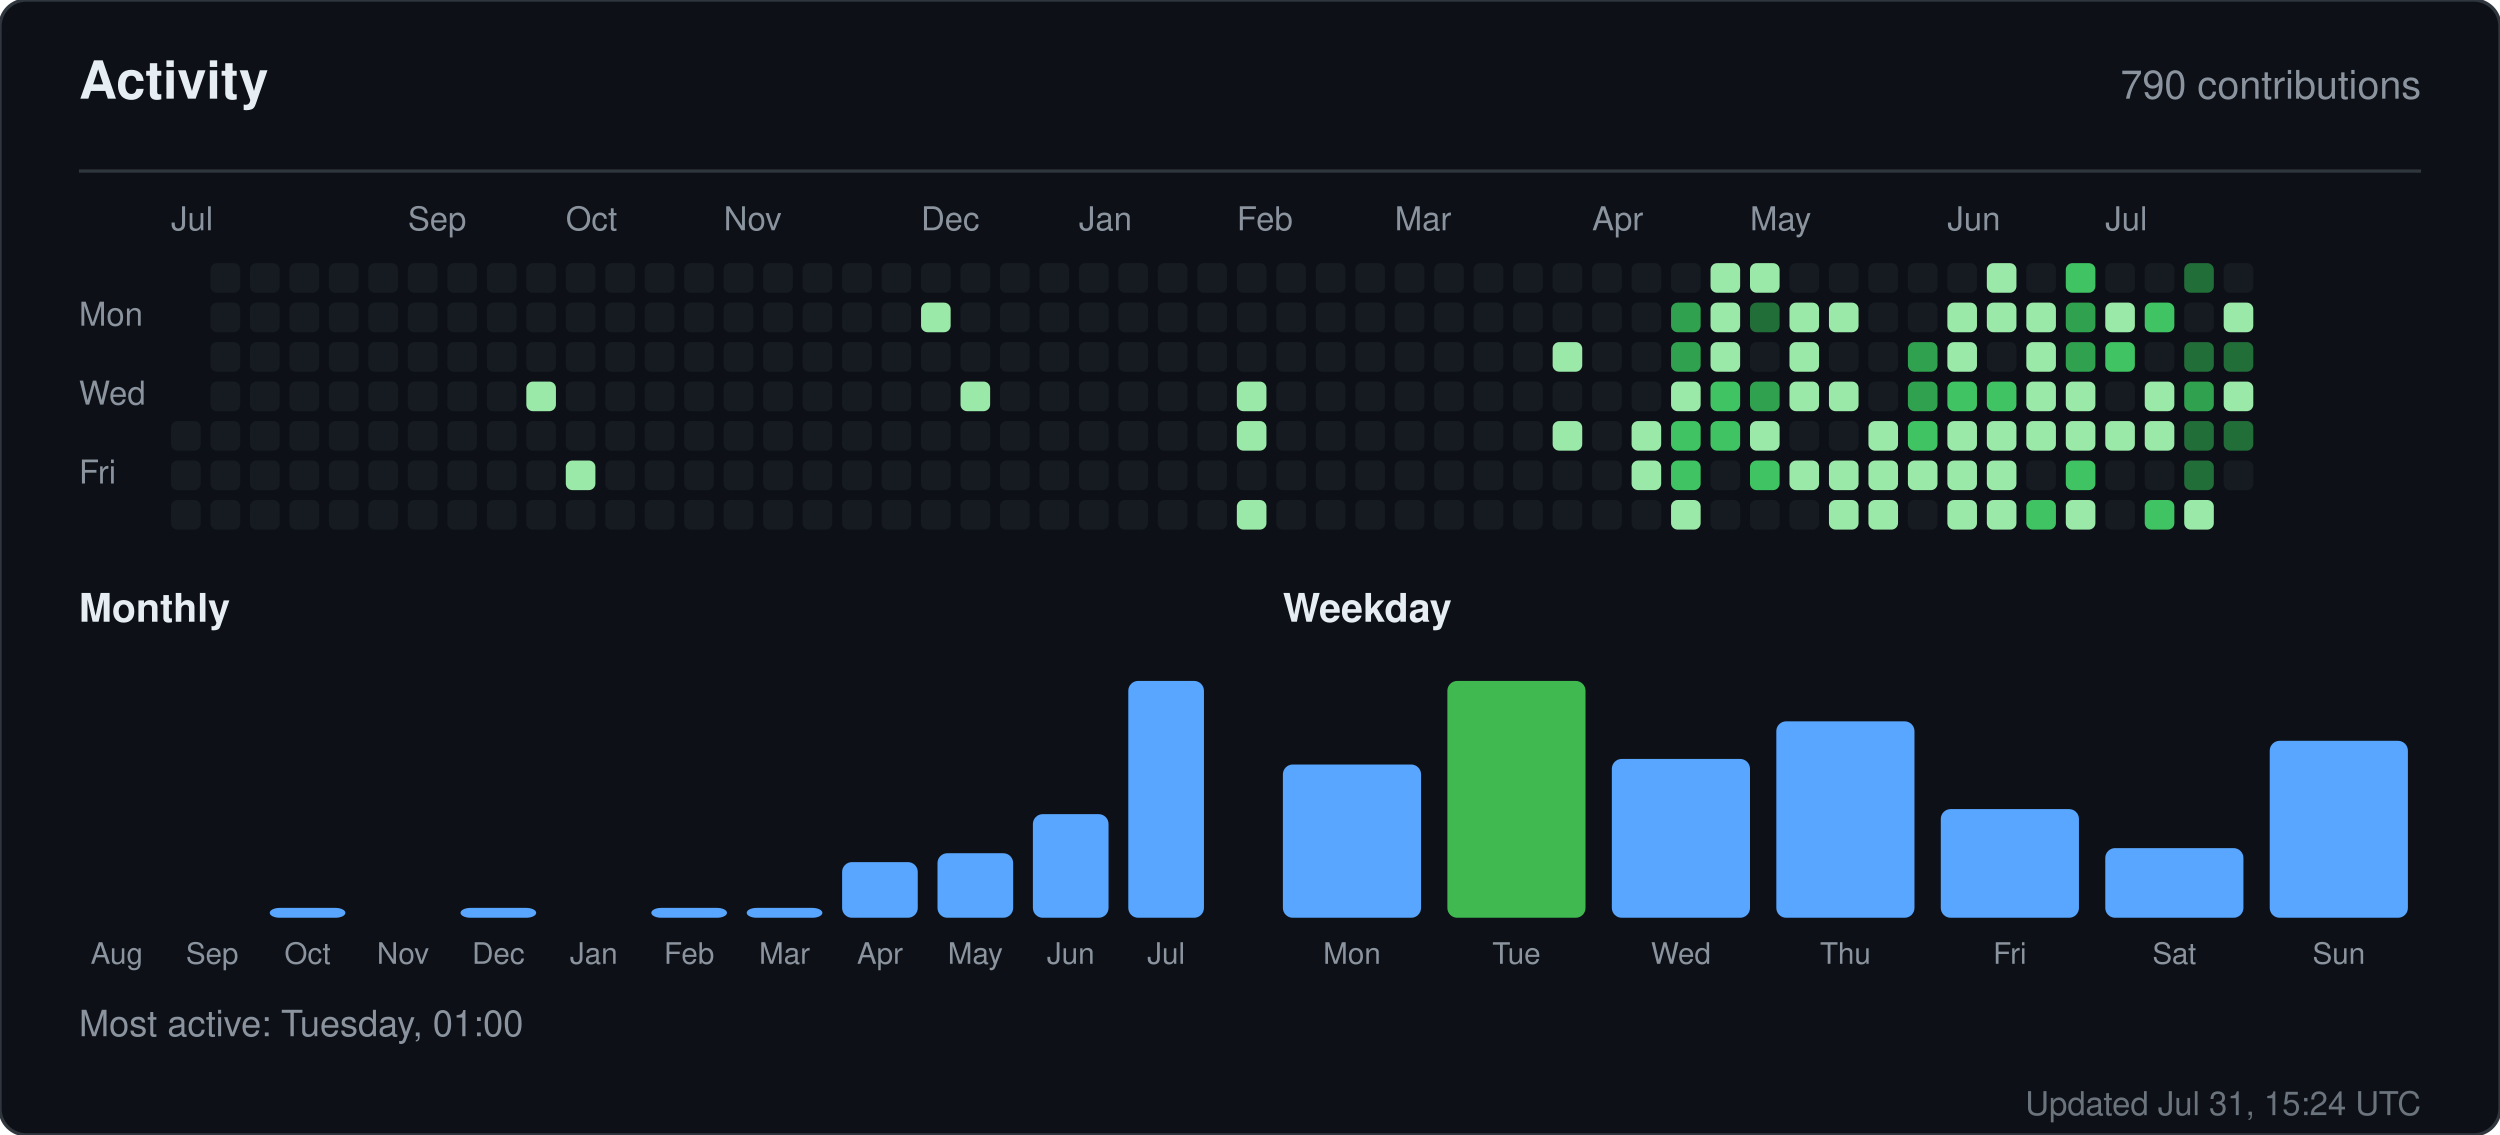
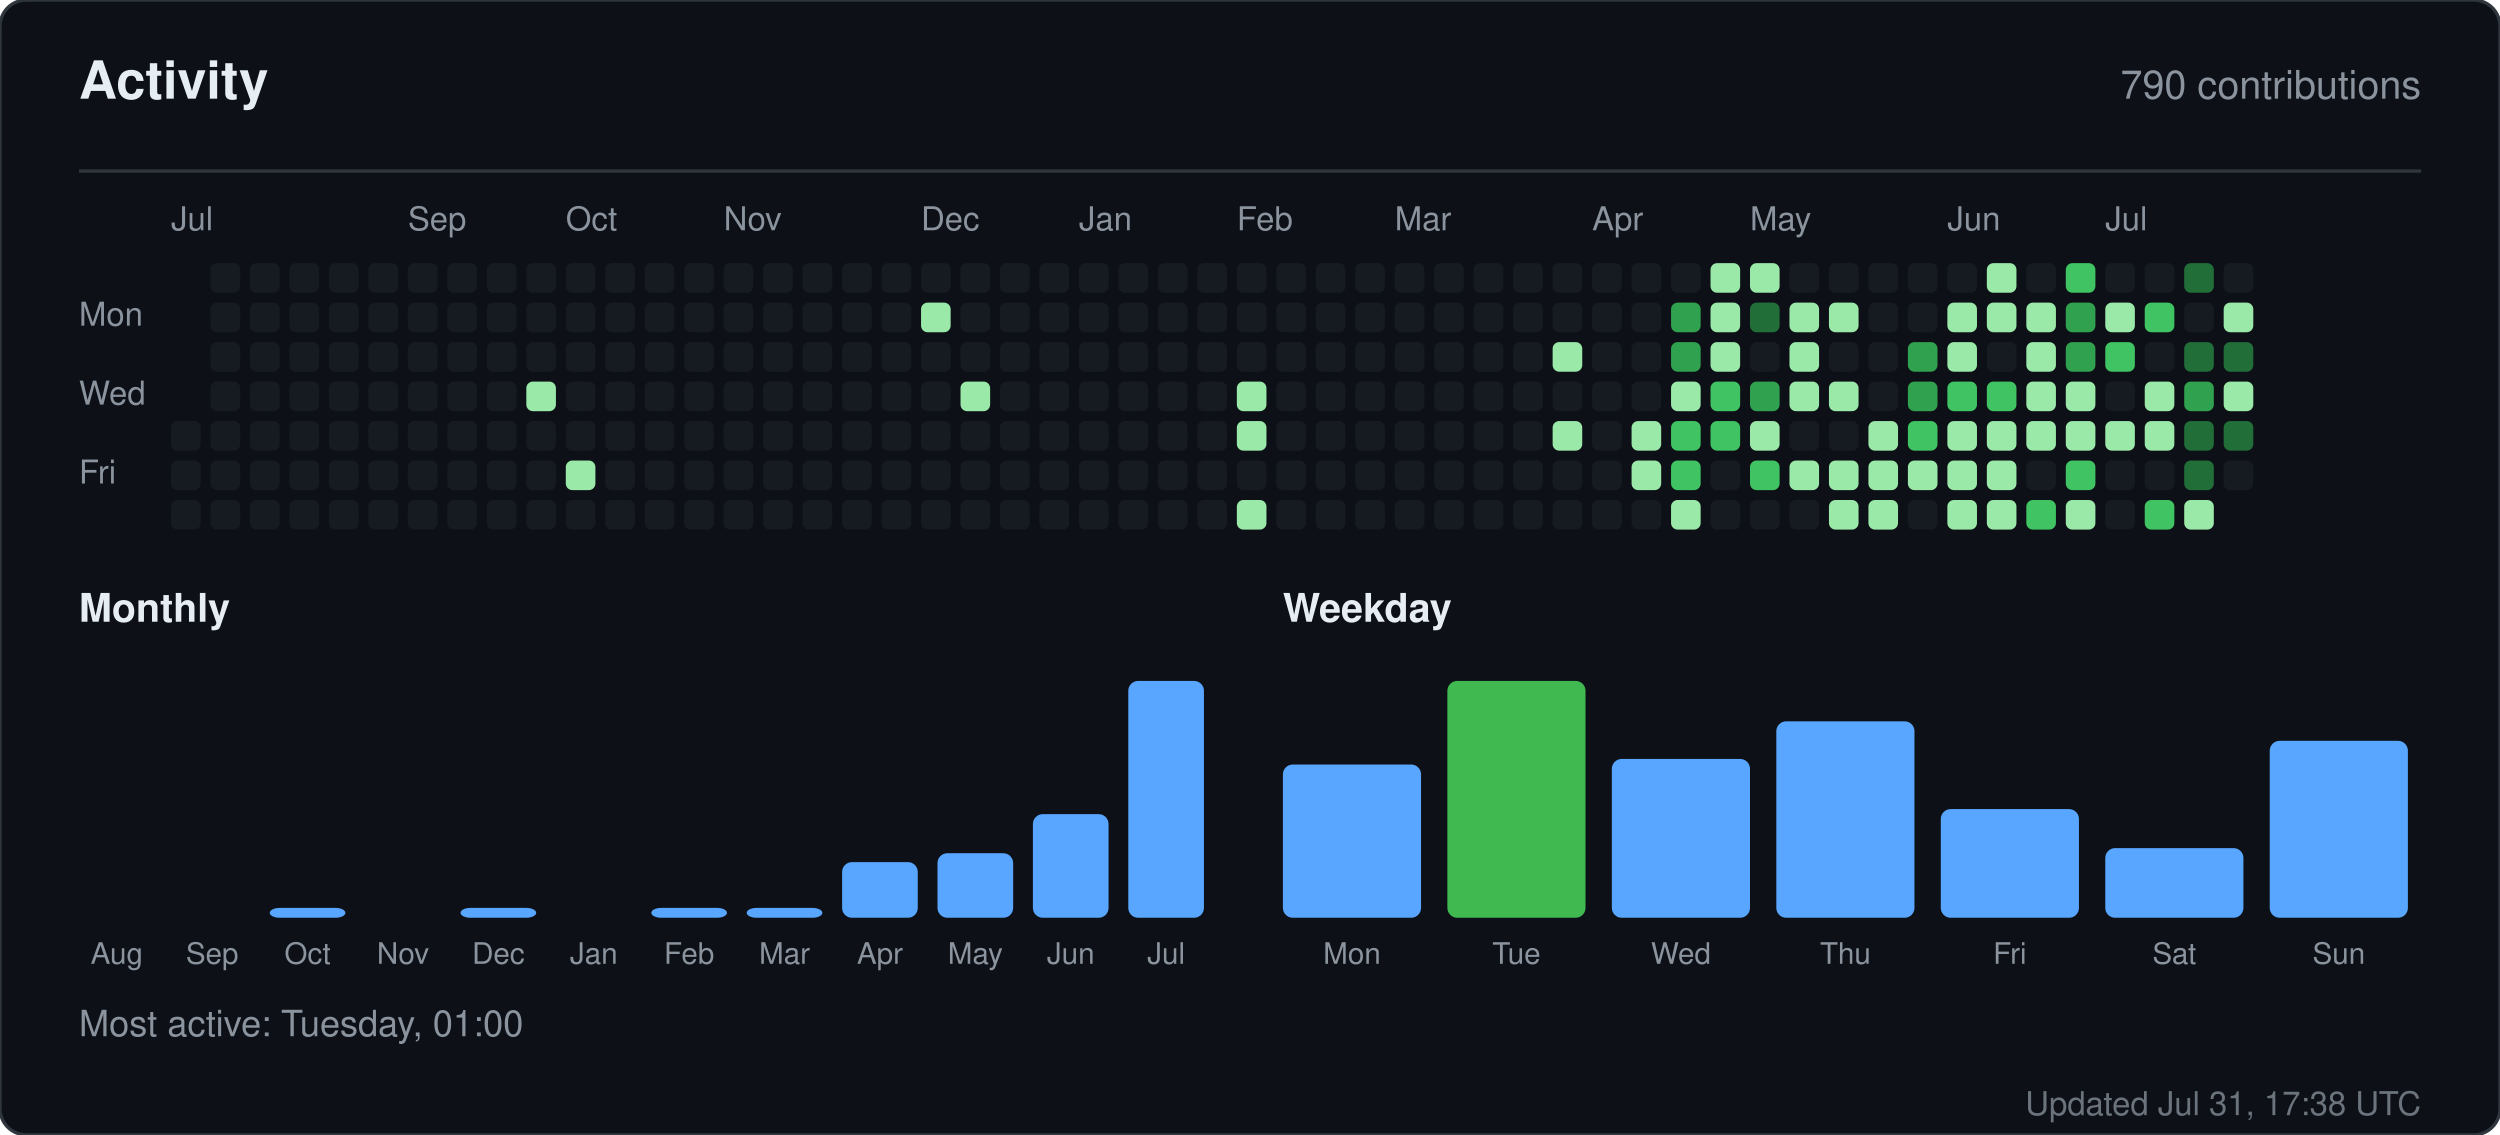
<svg xmlns="http://www.w3.org/2000/svg" width="760" height="345" viewBox="0 0 760 345" role="img" aria-label="Activity for sandiirawan12">
  <rect width="760" height="345" rx="8" fill="#0d1117" stroke="#30363d" />
  <g font-family="-apple-system, BlinkMacSystemFont, Segoe UI, Helvetica, Arial, sans-serif">
    <text x="24" y="30" fill="#e6edf3" font-size="16" font-weight="700">Activity</text>
    <text x="736" y="30" fill="#8b949e" font-size="12" text-anchor="end">790 contributions</text>
    <line x1="24" y1="52" x2="736" y2="52" stroke="#30363d" />
    <text x="52" y="70" fill="#8b949e" font-size="10">Jul</text>
    <text x="124" y="70" fill="#8b949e" font-size="10">Sep</text>
    <text x="172" y="70" fill="#8b949e" font-size="10">Oct</text>
    <text x="220" y="70" fill="#8b949e" font-size="10">Nov</text>
    <text x="280" y="70" fill="#8b949e" font-size="10">Dec</text>
    <text x="328" y="70" fill="#8b949e" font-size="10">Jan</text>
    <text x="376" y="70" fill="#8b949e" font-size="10">Feb</text>
    <text x="424" y="70" fill="#8b949e" font-size="10">Mar</text>
    <text x="484" y="70" fill="#8b949e" font-size="10">Apr</text>
    <text x="532" y="70" fill="#8b949e" font-size="10">May</text>
    <text x="592" y="70" fill="#8b949e" font-size="10">Jun</text>
    <text x="640" y="70" fill="#8b949e" font-size="10">Jul</text>
    <text x="24" y="99" fill="#8b949e" font-size="10">Mon</text>
    <text x="24" y="123" fill="#8b949e" font-size="10">Wed</text>
    <text x="24" y="147" fill="#8b949e" font-size="10">Fri</text>
    <rect x="52" y="128" width="9" height="9" rx="2" fill="#161b22" />
    <rect x="52" y="140" width="9" height="9" rx="2" fill="#161b22" />
    <rect x="52" y="152" width="9" height="9" rx="2" fill="#161b22" />
    <rect x="64" y="80" width="9" height="9" rx="2" fill="#161b22" />
    <rect x="64" y="92" width="9" height="9" rx="2" fill="#161b22" />
    <rect x="64" y="104" width="9" height="9" rx="2" fill="#161b22" />
    <rect x="64" y="116" width="9" height="9" rx="2" fill="#161b22" />
    <rect x="64" y="128" width="9" height="9" rx="2" fill="#161b22" />
    <rect x="64" y="140" width="9" height="9" rx="2" fill="#161b22" />
    <rect x="64" y="152" width="9" height="9" rx="2" fill="#161b22" />
    <rect x="76" y="80" width="9" height="9" rx="2" fill="#161b22" />
    <rect x="76" y="92" width="9" height="9" rx="2" fill="#161b22" />
    <rect x="76" y="104" width="9" height="9" rx="2" fill="#161b22" />
    <rect x="76" y="116" width="9" height="9" rx="2" fill="#161b22" />
    <rect x="76" y="128" width="9" height="9" rx="2" fill="#161b22" />
    <rect x="76" y="140" width="9" height="9" rx="2" fill="#161b22" />
    <rect x="76" y="152" width="9" height="9" rx="2" fill="#161b22" />
    <rect x="88" y="80" width="9" height="9" rx="2" fill="#161b22" />
    <rect x="88" y="92" width="9" height="9" rx="2" fill="#161b22" />
    <rect x="88" y="104" width="9" height="9" rx="2" fill="#161b22" />
    <rect x="88" y="116" width="9" height="9" rx="2" fill="#161b22" />
    <rect x="88" y="128" width="9" height="9" rx="2" fill="#161b22" />
    <rect x="88" y="140" width="9" height="9" rx="2" fill="#161b22" />
    <rect x="88" y="152" width="9" height="9" rx="2" fill="#161b22" />
    <rect x="100" y="80" width="9" height="9" rx="2" fill="#161b22" />
    <rect x="100" y="92" width="9" height="9" rx="2" fill="#161b22" />
    <rect x="100" y="104" width="9" height="9" rx="2" fill="#161b22" />
    <rect x="100" y="116" width="9" height="9" rx="2" fill="#161b22" />
    <rect x="100" y="128" width="9" height="9" rx="2" fill="#161b22" />
    <rect x="100" y="140" width="9" height="9" rx="2" fill="#161b22" />
    <rect x="100" y="152" width="9" height="9" rx="2" fill="#161b22" />
    <rect x="112" y="80" width="9" height="9" rx="2" fill="#161b22" />
    <rect x="112" y="92" width="9" height="9" rx="2" fill="#161b22" />
    <rect x="112" y="104" width="9" height="9" rx="2" fill="#161b22" />
    <rect x="112" y="116" width="9" height="9" rx="2" fill="#161b22" />
    <rect x="112" y="128" width="9" height="9" rx="2" fill="#161b22" />
    <rect x="112" y="140" width="9" height="9" rx="2" fill="#161b22" />
    <rect x="112" y="152" width="9" height="9" rx="2" fill="#161b22" />
    <rect x="124" y="80" width="9" height="9" rx="2" fill="#161b22" />
    <rect x="124" y="92" width="9" height="9" rx="2" fill="#161b22" />
    <rect x="124" y="104" width="9" height="9" rx="2" fill="#161b22" />
    <rect x="124" y="116" width="9" height="9" rx="2" fill="#161b22" />
    <rect x="124" y="128" width="9" height="9" rx="2" fill="#161b22" />
    <rect x="124" y="140" width="9" height="9" rx="2" fill="#161b22" />
    <rect x="124" y="152" width="9" height="9" rx="2" fill="#161b22" />
    <rect x="136" y="80" width="9" height="9" rx="2" fill="#161b22" />
    <rect x="136" y="92" width="9" height="9" rx="2" fill="#161b22" />
    <rect x="136" y="104" width="9" height="9" rx="2" fill="#161b22" />
    <rect x="136" y="116" width="9" height="9" rx="2" fill="#161b22" />
    <rect x="136" y="128" width="9" height="9" rx="2" fill="#161b22" />
    <rect x="136" y="140" width="9" height="9" rx="2" fill="#161b22" />
    <rect x="136" y="152" width="9" height="9" rx="2" fill="#161b22" />
    <rect x="148" y="80" width="9" height="9" rx="2" fill="#161b22" />
    <rect x="148" y="92" width="9" height="9" rx="2" fill="#161b22" />
    <rect x="148" y="104" width="9" height="9" rx="2" fill="#161b22" />
    <rect x="148" y="116" width="9" height="9" rx="2" fill="#161b22" />
    <rect x="148" y="128" width="9" height="9" rx="2" fill="#161b22" />
    <rect x="148" y="140" width="9" height="9" rx="2" fill="#161b22" />
    <rect x="148" y="152" width="9" height="9" rx="2" fill="#161b22" />
    <rect x="160" y="80" width="9" height="9" rx="2" fill="#161b22" />
    <rect x="160" y="92" width="9" height="9" rx="2" fill="#161b22" />
    <rect x="160" y="104" width="9" height="9" rx="2" fill="#161b22" />
    <rect x="160" y="116" width="9" height="9" rx="2" fill="#9be9a8" />
    <rect x="160" y="128" width="9" height="9" rx="2" fill="#161b22" />
    <rect x="160" y="140" width="9" height="9" rx="2" fill="#161b22" />
    <rect x="160" y="152" width="9" height="9" rx="2" fill="#161b22" />
    <rect x="172" y="80" width="9" height="9" rx="2" fill="#161b22" />
    <rect x="172" y="92" width="9" height="9" rx="2" fill="#161b22" />
    <rect x="172" y="104" width="9" height="9" rx="2" fill="#161b22" />
    <rect x="172" y="116" width="9" height="9" rx="2" fill="#161b22" />
    <rect x="172" y="128" width="9" height="9" rx="2" fill="#161b22" />
    <rect x="172" y="140" width="9" height="9" rx="2" fill="#9be9a8" />
    <rect x="172" y="152" width="9" height="9" rx="2" fill="#161b22" />
    <rect x="184" y="80" width="9" height="9" rx="2" fill="#161b22" />
    <rect x="184" y="92" width="9" height="9" rx="2" fill="#161b22" />
    <rect x="184" y="104" width="9" height="9" rx="2" fill="#161b22" />
    <rect x="184" y="116" width="9" height="9" rx="2" fill="#161b22" />
    <rect x="184" y="128" width="9" height="9" rx="2" fill="#161b22" />
    <rect x="184" y="140" width="9" height="9" rx="2" fill="#161b22" />
    <rect x="184" y="152" width="9" height="9" rx="2" fill="#161b22" />
    <rect x="196" y="80" width="9" height="9" rx="2" fill="#161b22" />
    <rect x="196" y="92" width="9" height="9" rx="2" fill="#161b22" />
    <rect x="196" y="104" width="9" height="9" rx="2" fill="#161b22" />
    <rect x="196" y="116" width="9" height="9" rx="2" fill="#161b22" />
    <rect x="196" y="128" width="9" height="9" rx="2" fill="#161b22" />
    <rect x="196" y="140" width="9" height="9" rx="2" fill="#161b22" />
    <rect x="196" y="152" width="9" height="9" rx="2" fill="#161b22" />
    <rect x="208" y="80" width="9" height="9" rx="2" fill="#161b22" />
    <rect x="208" y="92" width="9" height="9" rx="2" fill="#161b22" />
    <rect x="208" y="104" width="9" height="9" rx="2" fill="#161b22" />
    <rect x="208" y="116" width="9" height="9" rx="2" fill="#161b22" />
    <rect x="208" y="128" width="9" height="9" rx="2" fill="#161b22" />
    <rect x="208" y="140" width="9" height="9" rx="2" fill="#161b22" />
    <rect x="208" y="152" width="9" height="9" rx="2" fill="#161b22" />
    <rect x="220" y="80" width="9" height="9" rx="2" fill="#161b22" />
    <rect x="220" y="92" width="9" height="9" rx="2" fill="#161b22" />
    <rect x="220" y="104" width="9" height="9" rx="2" fill="#161b22" />
    <rect x="220" y="116" width="9" height="9" rx="2" fill="#161b22" />
    <rect x="220" y="128" width="9" height="9" rx="2" fill="#161b22" />
    <rect x="220" y="140" width="9" height="9" rx="2" fill="#161b22" />
    <rect x="220" y="152" width="9" height="9" rx="2" fill="#161b22" />
    <rect x="232" y="80" width="9" height="9" rx="2" fill="#161b22" />
    <rect x="232" y="92" width="9" height="9" rx="2" fill="#161b22" />
    <rect x="232" y="104" width="9" height="9" rx="2" fill="#161b22" />
    <rect x="232" y="116" width="9" height="9" rx="2" fill="#161b22" />
    <rect x="232" y="128" width="9" height="9" rx="2" fill="#161b22" />
    <rect x="232" y="140" width="9" height="9" rx="2" fill="#161b22" />
    <rect x="232" y="152" width="9" height="9" rx="2" fill="#161b22" />
    <rect x="244" y="80" width="9" height="9" rx="2" fill="#161b22" />
    <rect x="244" y="92" width="9" height="9" rx="2" fill="#161b22" />
    <rect x="244" y="104" width="9" height="9" rx="2" fill="#161b22" />
    <rect x="244" y="116" width="9" height="9" rx="2" fill="#161b22" />
    <rect x="244" y="128" width="9" height="9" rx="2" fill="#161b22" />
    <rect x="244" y="140" width="9" height="9" rx="2" fill="#161b22" />
    <rect x="244" y="152" width="9" height="9" rx="2" fill="#161b22" />
    <rect x="256" y="80" width="9" height="9" rx="2" fill="#161b22" />
    <rect x="256" y="92" width="9" height="9" rx="2" fill="#161b22" />
    <rect x="256" y="104" width="9" height="9" rx="2" fill="#161b22" />
    <rect x="256" y="116" width="9" height="9" rx="2" fill="#161b22" />
    <rect x="256" y="128" width="9" height="9" rx="2" fill="#161b22" />
    <rect x="256" y="140" width="9" height="9" rx="2" fill="#161b22" />
    <rect x="256" y="152" width="9" height="9" rx="2" fill="#161b22" />
    <rect x="268" y="80" width="9" height="9" rx="2" fill="#161b22" />
    <rect x="268" y="92" width="9" height="9" rx="2" fill="#161b22" />
    <rect x="268" y="104" width="9" height="9" rx="2" fill="#161b22" />
    <rect x="268" y="116" width="9" height="9" rx="2" fill="#161b22" />
    <rect x="268" y="128" width="9" height="9" rx="2" fill="#161b22" />
    <rect x="268" y="140" width="9" height="9" rx="2" fill="#161b22" />
    <rect x="268" y="152" width="9" height="9" rx="2" fill="#161b22" />
    <rect x="280" y="80" width="9" height="9" rx="2" fill="#161b22" />
    <rect x="280" y="92" width="9" height="9" rx="2" fill="#9be9a8" />
    <rect x="280" y="104" width="9" height="9" rx="2" fill="#161b22" />
    <rect x="280" y="116" width="9" height="9" rx="2" fill="#161b22" />
    <rect x="280" y="128" width="9" height="9" rx="2" fill="#161b22" />
    <rect x="280" y="140" width="9" height="9" rx="2" fill="#161b22" />
    <rect x="280" y="152" width="9" height="9" rx="2" fill="#161b22" />
    <rect x="292" y="80" width="9" height="9" rx="2" fill="#161b22" />
    <rect x="292" y="92" width="9" height="9" rx="2" fill="#161b22" />
    <rect x="292" y="104" width="9" height="9" rx="2" fill="#161b22" />
    <rect x="292" y="116" width="9" height="9" rx="2" fill="#9be9a8" />
    <rect x="292" y="128" width="9" height="9" rx="2" fill="#161b22" />
    <rect x="292" y="140" width="9" height="9" rx="2" fill="#161b22" />
    <rect x="292" y="152" width="9" height="9" rx="2" fill="#161b22" />
    <rect x="304" y="80" width="9" height="9" rx="2" fill="#161b22" />
    <rect x="304" y="92" width="9" height="9" rx="2" fill="#161b22" />
    <rect x="304" y="104" width="9" height="9" rx="2" fill="#161b22" />
    <rect x="304" y="116" width="9" height="9" rx="2" fill="#161b22" />
    <rect x="304" y="128" width="9" height="9" rx="2" fill="#161b22" />
    <rect x="304" y="140" width="9" height="9" rx="2" fill="#161b22" />
    <rect x="304" y="152" width="9" height="9" rx="2" fill="#161b22" />
    <rect x="316" y="80" width="9" height="9" rx="2" fill="#161b22" />
    <rect x="316" y="92" width="9" height="9" rx="2" fill="#161b22" />
    <rect x="316" y="104" width="9" height="9" rx="2" fill="#161b22" />
    <rect x="316" y="116" width="9" height="9" rx="2" fill="#161b22" />
    <rect x="316" y="128" width="9" height="9" rx="2" fill="#161b22" />
    <rect x="316" y="140" width="9" height="9" rx="2" fill="#161b22" />
    <rect x="316" y="152" width="9" height="9" rx="2" fill="#161b22" />
    <rect x="328" y="80" width="9" height="9" rx="2" fill="#161b22" />
    <rect x="328" y="92" width="9" height="9" rx="2" fill="#161b22" />
    <rect x="328" y="104" width="9" height="9" rx="2" fill="#161b22" />
    <rect x="328" y="116" width="9" height="9" rx="2" fill="#161b22" />
    <rect x="328" y="128" width="9" height="9" rx="2" fill="#161b22" />
    <rect x="328" y="140" width="9" height="9" rx="2" fill="#161b22" />
    <rect x="328" y="152" width="9" height="9" rx="2" fill="#161b22" />
    <rect x="340" y="80" width="9" height="9" rx="2" fill="#161b22" />
    <rect x="340" y="92" width="9" height="9" rx="2" fill="#161b22" />
    <rect x="340" y="104" width="9" height="9" rx="2" fill="#161b22" />
    <rect x="340" y="116" width="9" height="9" rx="2" fill="#161b22" />
    <rect x="340" y="128" width="9" height="9" rx="2" fill="#161b22" />
    <rect x="340" y="140" width="9" height="9" rx="2" fill="#161b22" />
    <rect x="340" y="152" width="9" height="9" rx="2" fill="#161b22" />
    <rect x="352" y="80" width="9" height="9" rx="2" fill="#161b22" />
    <rect x="352" y="92" width="9" height="9" rx="2" fill="#161b22" />
    <rect x="352" y="104" width="9" height="9" rx="2" fill="#161b22" />
    <rect x="352" y="116" width="9" height="9" rx="2" fill="#161b22" />
    <rect x="352" y="128" width="9" height="9" rx="2" fill="#161b22" />
    <rect x="352" y="140" width="9" height="9" rx="2" fill="#161b22" />
    <rect x="352" y="152" width="9" height="9" rx="2" fill="#161b22" />
    <rect x="364" y="80" width="9" height="9" rx="2" fill="#161b22" />
    <rect x="364" y="92" width="9" height="9" rx="2" fill="#161b22" />
    <rect x="364" y="104" width="9" height="9" rx="2" fill="#161b22" />
    <rect x="364" y="116" width="9" height="9" rx="2" fill="#161b22" />
    <rect x="364" y="128" width="9" height="9" rx="2" fill="#161b22" />
    <rect x="364" y="140" width="9" height="9" rx="2" fill="#161b22" />
    <rect x="364" y="152" width="9" height="9" rx="2" fill="#161b22" />
    <rect x="376" y="80" width="9" height="9" rx="2" fill="#161b22" />
    <rect x="376" y="92" width="9" height="9" rx="2" fill="#161b22" />
    <rect x="376" y="104" width="9" height="9" rx="2" fill="#161b22" />
    <rect x="376" y="116" width="9" height="9" rx="2" fill="#9be9a8" />
    <rect x="376" y="128" width="9" height="9" rx="2" fill="#9be9a8" />
    <rect x="376" y="140" width="9" height="9" rx="2" fill="#161b22" />
    <rect x="376" y="152" width="9" height="9" rx="2" fill="#9be9a8" />
    <rect x="388" y="80" width="9" height="9" rx="2" fill="#161b22" />
    <rect x="388" y="92" width="9" height="9" rx="2" fill="#161b22" />
    <rect x="388" y="104" width="9" height="9" rx="2" fill="#161b22" />
    <rect x="388" y="116" width="9" height="9" rx="2" fill="#161b22" />
    <rect x="388" y="128" width="9" height="9" rx="2" fill="#161b22" />
    <rect x="388" y="140" width="9" height="9" rx="2" fill="#161b22" />
    <rect x="388" y="152" width="9" height="9" rx="2" fill="#161b22" />
    <rect x="400" y="80" width="9" height="9" rx="2" fill="#161b22" />
    <rect x="400" y="92" width="9" height="9" rx="2" fill="#161b22" />
    <rect x="400" y="104" width="9" height="9" rx="2" fill="#161b22" />
    <rect x="400" y="116" width="9" height="9" rx="2" fill="#161b22" />
    <rect x="400" y="128" width="9" height="9" rx="2" fill="#161b22" />
    <rect x="400" y="140" width="9" height="9" rx="2" fill="#161b22" />
    <rect x="400" y="152" width="9" height="9" rx="2" fill="#161b22" />
    <rect x="412" y="80" width="9" height="9" rx="2" fill="#161b22" />
    <rect x="412" y="92" width="9" height="9" rx="2" fill="#161b22" />
    <rect x="412" y="104" width="9" height="9" rx="2" fill="#161b22" />
    <rect x="412" y="116" width="9" height="9" rx="2" fill="#161b22" />
    <rect x="412" y="128" width="9" height="9" rx="2" fill="#161b22" />
    <rect x="412" y="140" width="9" height="9" rx="2" fill="#161b22" />
    <rect x="412" y="152" width="9" height="9" rx="2" fill="#161b22" />
    <rect x="424" y="80" width="9" height="9" rx="2" fill="#161b22" />
    <rect x="424" y="92" width="9" height="9" rx="2" fill="#161b22" />
    <rect x="424" y="104" width="9" height="9" rx="2" fill="#161b22" />
    <rect x="424" y="116" width="9" height="9" rx="2" fill="#161b22" />
    <rect x="424" y="128" width="9" height="9" rx="2" fill="#161b22" />
    <rect x="424" y="140" width="9" height="9" rx="2" fill="#161b22" />
    <rect x="424" y="152" width="9" height="9" rx="2" fill="#161b22" />
    <rect x="436" y="80" width="9" height="9" rx="2" fill="#161b22" />
    <rect x="436" y="92" width="9" height="9" rx="2" fill="#161b22" />
    <rect x="436" y="104" width="9" height="9" rx="2" fill="#161b22" />
    <rect x="436" y="116" width="9" height="9" rx="2" fill="#161b22" />
    <rect x="436" y="128" width="9" height="9" rx="2" fill="#161b22" />
    <rect x="436" y="140" width="9" height="9" rx="2" fill="#161b22" />
    <rect x="436" y="152" width="9" height="9" rx="2" fill="#161b22" />
    <rect x="448" y="80" width="9" height="9" rx="2" fill="#161b22" />
    <rect x="448" y="92" width="9" height="9" rx="2" fill="#161b22" />
    <rect x="448" y="104" width="9" height="9" rx="2" fill="#161b22" />
    <rect x="448" y="116" width="9" height="9" rx="2" fill="#161b22" />
    <rect x="448" y="128" width="9" height="9" rx="2" fill="#161b22" />
    <rect x="448" y="140" width="9" height="9" rx="2" fill="#161b22" />
    <rect x="448" y="152" width="9" height="9" rx="2" fill="#161b22" />
    <rect x="460" y="80" width="9" height="9" rx="2" fill="#161b22" />
    <rect x="460" y="92" width="9" height="9" rx="2" fill="#161b22" />
    <rect x="460" y="104" width="9" height="9" rx="2" fill="#161b22" />
    <rect x="460" y="116" width="9" height="9" rx="2" fill="#161b22" />
    <rect x="460" y="128" width="9" height="9" rx="2" fill="#161b22" />
    <rect x="460" y="140" width="9" height="9" rx="2" fill="#161b22" />
    <rect x="460" y="152" width="9" height="9" rx="2" fill="#161b22" />
    <rect x="472" y="80" width="9" height="9" rx="2" fill="#161b22" />
    <rect x="472" y="92" width="9" height="9" rx="2" fill="#161b22" />
    <rect x="472" y="104" width="9" height="9" rx="2" fill="#9be9a8" />
    <rect x="472" y="116" width="9" height="9" rx="2" fill="#161b22" />
    <rect x="472" y="128" width="9" height="9" rx="2" fill="#9be9a8" />
    <rect x="472" y="140" width="9" height="9" rx="2" fill="#161b22" />
    <rect x="472" y="152" width="9" height="9" rx="2" fill="#161b22" />
    <rect x="484" y="80" width="9" height="9" rx="2" fill="#161b22" />
    <rect x="484" y="92" width="9" height="9" rx="2" fill="#161b22" />
    <rect x="484" y="104" width="9" height="9" rx="2" fill="#161b22" />
    <rect x="484" y="116" width="9" height="9" rx="2" fill="#161b22" />
    <rect x="484" y="128" width="9" height="9" rx="2" fill="#161b22" />
    <rect x="484" y="140" width="9" height="9" rx="2" fill="#161b22" />
    <rect x="484" y="152" width="9" height="9" rx="2" fill="#161b22" />
    <rect x="496" y="80" width="9" height="9" rx="2" fill="#161b22" />
    <rect x="496" y="92" width="9" height="9" rx="2" fill="#161b22" />
    <rect x="496" y="104" width="9" height="9" rx="2" fill="#161b22" />
    <rect x="496" y="116" width="9" height="9" rx="2" fill="#161b22" />
    <rect x="496" y="128" width="9" height="9" rx="2" fill="#9be9a8" />
    <rect x="496" y="140" width="9" height="9" rx="2" fill="#9be9a8" />
    <rect x="496" y="152" width="9" height="9" rx="2" fill="#161b22" />
    <rect x="508" y="80" width="9" height="9" rx="2" fill="#161b22" />
    <rect x="508" y="92" width="9" height="9" rx="2" fill="#30a14e" />
    <rect x="508" y="104" width="9" height="9" rx="2" fill="#30a14e" />
    <rect x="508" y="116" width="9" height="9" rx="2" fill="#9be9a8" />
    <rect x="508" y="128" width="9" height="9" rx="2" fill="#40c463" />
    <rect x="508" y="140" width="9" height="9" rx="2" fill="#40c463" />
    <rect x="508" y="152" width="9" height="9" rx="2" fill="#9be9a8" />
    <rect x="520" y="80" width="9" height="9" rx="2" fill="#9be9a8" />
    <rect x="520" y="92" width="9" height="9" rx="2" fill="#9be9a8" />
    <rect x="520" y="104" width="9" height="9" rx="2" fill="#9be9a8" />
    <rect x="520" y="116" width="9" height="9" rx="2" fill="#40c463" />
    <rect x="520" y="128" width="9" height="9" rx="2" fill="#40c463" />
    <rect x="520" y="140" width="9" height="9" rx="2" fill="#161b22" />
    <rect x="520" y="152" width="9" height="9" rx="2" fill="#161b22" />
    <rect x="532" y="80" width="9" height="9" rx="2" fill="#9be9a8" />
    <rect x="532" y="92" width="9" height="9" rx="2" fill="#216e39" />
    <rect x="532" y="104" width="9" height="9" rx="2" fill="#161b22" />
    <rect x="532" y="116" width="9" height="9" rx="2" fill="#30a14e" />
    <rect x="532" y="128" width="9" height="9" rx="2" fill="#9be9a8" />
    <rect x="532" y="140" width="9" height="9" rx="2" fill="#40c463" />
    <rect x="532" y="152" width="9" height="9" rx="2" fill="#161b22" />
    <rect x="544" y="80" width="9" height="9" rx="2" fill="#161b22" />
    <rect x="544" y="92" width="9" height="9" rx="2" fill="#9be9a8" />
    <rect x="544" y="104" width="9" height="9" rx="2" fill="#9be9a8" />
    <rect x="544" y="116" width="9" height="9" rx="2" fill="#9be9a8" />
    <rect x="544" y="128" width="9" height="9" rx="2" fill="#161b22" />
    <rect x="544" y="140" width="9" height="9" rx="2" fill="#9be9a8" />
    <rect x="544" y="152" width="9" height="9" rx="2" fill="#161b22" />
    <rect x="556" y="80" width="9" height="9" rx="2" fill="#161b22" />
    <rect x="556" y="92" width="9" height="9" rx="2" fill="#9be9a8" />
    <rect x="556" y="104" width="9" height="9" rx="2" fill="#161b22" />
    <rect x="556" y="116" width="9" height="9" rx="2" fill="#9be9a8" />
    <rect x="556" y="128" width="9" height="9" rx="2" fill="#161b22" />
    <rect x="556" y="140" width="9" height="9" rx="2" fill="#9be9a8" />
    <rect x="556" y="152" width="9" height="9" rx="2" fill="#9be9a8" />
    <rect x="568" y="80" width="9" height="9" rx="2" fill="#161b22" />
    <rect x="568" y="92" width="9" height="9" rx="2" fill="#161b22" />
    <rect x="568" y="104" width="9" height="9" rx="2" fill="#161b22" />
    <rect x="568" y="116" width="9" height="9" rx="2" fill="#161b22" />
    <rect x="568" y="128" width="9" height="9" rx="2" fill="#9be9a8" />
    <rect x="568" y="140" width="9" height="9" rx="2" fill="#9be9a8" />
    <rect x="568" y="152" width="9" height="9" rx="2" fill="#9be9a8" />
    <rect x="580" y="80" width="9" height="9" rx="2" fill="#161b22" />
    <rect x="580" y="92" width="9" height="9" rx="2" fill="#161b22" />
    <rect x="580" y="104" width="9" height="9" rx="2" fill="#30a14e" />
    <rect x="580" y="116" width="9" height="9" rx="2" fill="#30a14e" />
    <rect x="580" y="128" width="9" height="9" rx="2" fill="#40c463" />
    <rect x="580" y="140" width="9" height="9" rx="2" fill="#9be9a8" />
    <rect x="580" y="152" width="9" height="9" rx="2" fill="#161b22" />
    <rect x="592" y="80" width="9" height="9" rx="2" fill="#161b22" />
    <rect x="592" y="92" width="9" height="9" rx="2" fill="#9be9a8" />
    <rect x="592" y="104" width="9" height="9" rx="2" fill="#9be9a8" />
    <rect x="592" y="116" width="9" height="9" rx="2" fill="#40c463" />
    <rect x="592" y="128" width="9" height="9" rx="2" fill="#9be9a8" />
    <rect x="592" y="140" width="9" height="9" rx="2" fill="#9be9a8" />
    <rect x="592" y="152" width="9" height="9" rx="2" fill="#9be9a8" />
    <rect x="604" y="80" width="9" height="9" rx="2" fill="#9be9a8" />
    <rect x="604" y="92" width="9" height="9" rx="2" fill="#9be9a8" />
    <rect x="604" y="104" width="9" height="9" rx="2" fill="#161b22" />
    <rect x="604" y="116" width="9" height="9" rx="2" fill="#40c463" />
    <rect x="604" y="128" width="9" height="9" rx="2" fill="#9be9a8" />
    <rect x="604" y="140" width="9" height="9" rx="2" fill="#9be9a8" />
    <rect x="604" y="152" width="9" height="9" rx="2" fill="#9be9a8" />
    <rect x="616" y="80" width="9" height="9" rx="2" fill="#161b22" />
    <rect x="616" y="92" width="9" height="9" rx="2" fill="#9be9a8" />
    <rect x="616" y="104" width="9" height="9" rx="2" fill="#9be9a8" />
    <rect x="616" y="116" width="9" height="9" rx="2" fill="#9be9a8" />
    <rect x="616" y="128" width="9" height="9" rx="2" fill="#9be9a8" />
    <rect x="616" y="140" width="9" height="9" rx="2" fill="#161b22" />
    <rect x="616" y="152" width="9" height="9" rx="2" fill="#40c463" />
    <rect x="628" y="80" width="9" height="9" rx="2" fill="#40c463" />
    <rect x="628" y="92" width="9" height="9" rx="2" fill="#30a14e" />
    <rect x="628" y="104" width="9" height="9" rx="2" fill="#30a14e" />
    <rect x="628" y="116" width="9" height="9" rx="2" fill="#9be9a8" />
    <rect x="628" y="128" width="9" height="9" rx="2" fill="#9be9a8" />
    <rect x="628" y="140" width="9" height="9" rx="2" fill="#40c463" />
    <rect x="628" y="152" width="9" height="9" rx="2" fill="#9be9a8" />
    <rect x="640" y="80" width="9" height="9" rx="2" fill="#161b22" />
    <rect x="640" y="92" width="9" height="9" rx="2" fill="#9be9a8" />
    <rect x="640" y="104" width="9" height="9" rx="2" fill="#40c463" />
    <rect x="640" y="116" width="9" height="9" rx="2" fill="#161b22" />
    <rect x="640" y="128" width="9" height="9" rx="2" fill="#9be9a8" />
    <rect x="640" y="140" width="9" height="9" rx="2" fill="#161b22" />
    <rect x="640" y="152" width="9" height="9" rx="2" fill="#161b22" />
    <rect x="652" y="80" width="9" height="9" rx="2" fill="#161b22" />
    <rect x="652" y="92" width="9" height="9" rx="2" fill="#40c463" />
    <rect x="652" y="104" width="9" height="9" rx="2" fill="#161b22" />
    <rect x="652" y="116" width="9" height="9" rx="2" fill="#9be9a8" />
    <rect x="652" y="128" width="9" height="9" rx="2" fill="#9be9a8" />
    <rect x="652" y="140" width="9" height="9" rx="2" fill="#161b22" />
    <rect x="652" y="152" width="9" height="9" rx="2" fill="#40c463" />
    <rect x="664" y="80" width="9" height="9" rx="2" fill="#216e39" />
    <rect x="664" y="92" width="9" height="9" rx="2" fill="#161b22" />
    <rect x="664" y="104" width="9" height="9" rx="2" fill="#216e39" />
    <rect x="664" y="116" width="9" height="9" rx="2" fill="#30a14e" />
    <rect x="664" y="128" width="9" height="9" rx="2" fill="#216e39" />
    <rect x="664" y="140" width="9" height="9" rx="2" fill="#216e39" />
    <rect x="664" y="152" width="9" height="9" rx="2" fill="#9be9a8" />
    <rect x="676" y="80" width="9" height="9" rx="2" fill="#161b22" />
    <rect x="676" y="92" width="9" height="9" rx="2" fill="#9be9a8" />
    <rect x="676" y="104" width="9" height="9" rx="2" fill="#216e39" />
    <rect x="676" y="116" width="9" height="9" rx="2" fill="#9be9a8" />
    <rect x="676" y="128" width="9" height="9" rx="2" fill="#216e39" />
    <rect x="676" y="140" width="9" height="9" rx="2" fill="#161b22" />
    <text x="24" y="189" fill="#e6edf3" font-size="12" font-weight="600">Monthly</text>
    <text x="390" y="189" fill="#e6edf3" font-size="12" font-weight="600">Weekday</text>
    <rect x="24" y="279" width="23" height="0" rx="3" fill="#58a6ff" />
    <text x="35.5" y="293" fill="#8b949e" font-size="9" text-anchor="middle">Aug</text>
    <rect x="53" y="279" width="23" height="0" rx="3" fill="#58a6ff" />
    <text x="64.5" y="293" fill="#8b949e" font-size="9" text-anchor="middle">Sep</text>
    <rect x="82" y="276" width="23" height="3" rx="3" fill="#58a6ff" />
    <text x="93.5" y="293" fill="#8b949e" font-size="9" text-anchor="middle">Oct</text>
    <rect x="111" y="279" width="23" height="0" rx="3" fill="#58a6ff" />
    <text x="122.5" y="293" fill="#8b949e" font-size="9" text-anchor="middle">Nov</text>
    <rect x="140" y="276" width="23" height="3" rx="3" fill="#58a6ff" />
    <text x="151.5" y="293" fill="#8b949e" font-size="9" text-anchor="middle">Dec</text>
    <rect x="169" y="279" width="23" height="0" rx="3" fill="#58a6ff" />
    <text x="180.5" y="293" fill="#8b949e" font-size="9" text-anchor="middle">Jan</text>
    <rect x="198" y="276" width="23" height="3" rx="3" fill="#58a6ff" />
    <text x="209.5" y="293" fill="#8b949e" font-size="9" text-anchor="middle">Feb</text>
    <rect x="227" y="276" width="23" height="3" rx="3" fill="#58a6ff" />
    <text x="238.5" y="293" fill="#8b949e" font-size="9" text-anchor="middle">Mar</text>
    <rect x="256" y="262.08" width="23" height="16.92" rx="3" fill="#58a6ff" />
    <text x="267.5" y="293" fill="#8b949e" font-size="9" text-anchor="middle">Apr</text>
    <rect x="285" y="259.38" width="23" height="19.62" rx="3" fill="#58a6ff" />
    <text x="296.5" y="293" fill="#8b949e" font-size="9" text-anchor="middle">May</text>
    <rect x="314" y="247.5" width="23" height="31.5" rx="3" fill="#58a6ff" />
    <text x="325.5" y="293" fill="#8b949e" font-size="9" text-anchor="middle">Jun</text>
    <rect x="343" y="207" width="23" height="72" rx="3" fill="#58a6ff" />
    <text x="354.5" y="293" fill="#8b949e" font-size="9" text-anchor="middle">Jul</text>
    <rect x="390" y="232.412" width="42" height="46.588" rx="3" fill="#58a6ff" />
    <text x="411" y="293" fill="#8b949e" font-size="9" text-anchor="middle">Mon</text>
    <rect x="440" y="207" width="42" height="72" rx="3" fill="#3fb950" />
    <text x="461" y="293" fill="#8b949e" font-size="9" text-anchor="middle">Tue</text>
    <rect x="490" y="230.718" width="42" height="48.282" rx="3" fill="#58a6ff" />
    <text x="511" y="293" fill="#8b949e" font-size="9" text-anchor="middle">Wed</text>
    <rect x="540" y="219.282" width="42" height="59.718" rx="3" fill="#58a6ff" />
    <text x="561" y="293" fill="#8b949e" font-size="9" text-anchor="middle">Thu</text>
    <rect x="590" y="245.965" width="42" height="33.035" rx="3" fill="#58a6ff" />
    <text x="611" y="293" fill="#8b949e" font-size="9" text-anchor="middle">Fri</text>
    <rect x="640" y="257.824" width="42" height="21.176" rx="3" fill="#58a6ff" />
    <text x="661" y="293" fill="#8b949e" font-size="9" text-anchor="middle">Sat</text>
    <rect x="690" y="225.212" width="42" height="53.788" rx="3" fill="#58a6ff" />
    <text x="711" y="293" fill="#8b949e" font-size="9" text-anchor="middle">Sun</text>
    <text x="24" y="315" fill="#8b949e" font-size="11">Most active: Tuesday, 01:00</text>
-     <text x="736" y="339" fill="#8b949e" font-size="10" text-anchor="end" opacity="0.75">Updated Jul 31, 15:24 UTC</text>
+     <text x="736" y="339" fill="#8b949e" font-size="10" text-anchor="end" opacity="0.75">Updated Jul 31, 17:38 UTC</text>
  </g>
</svg>
